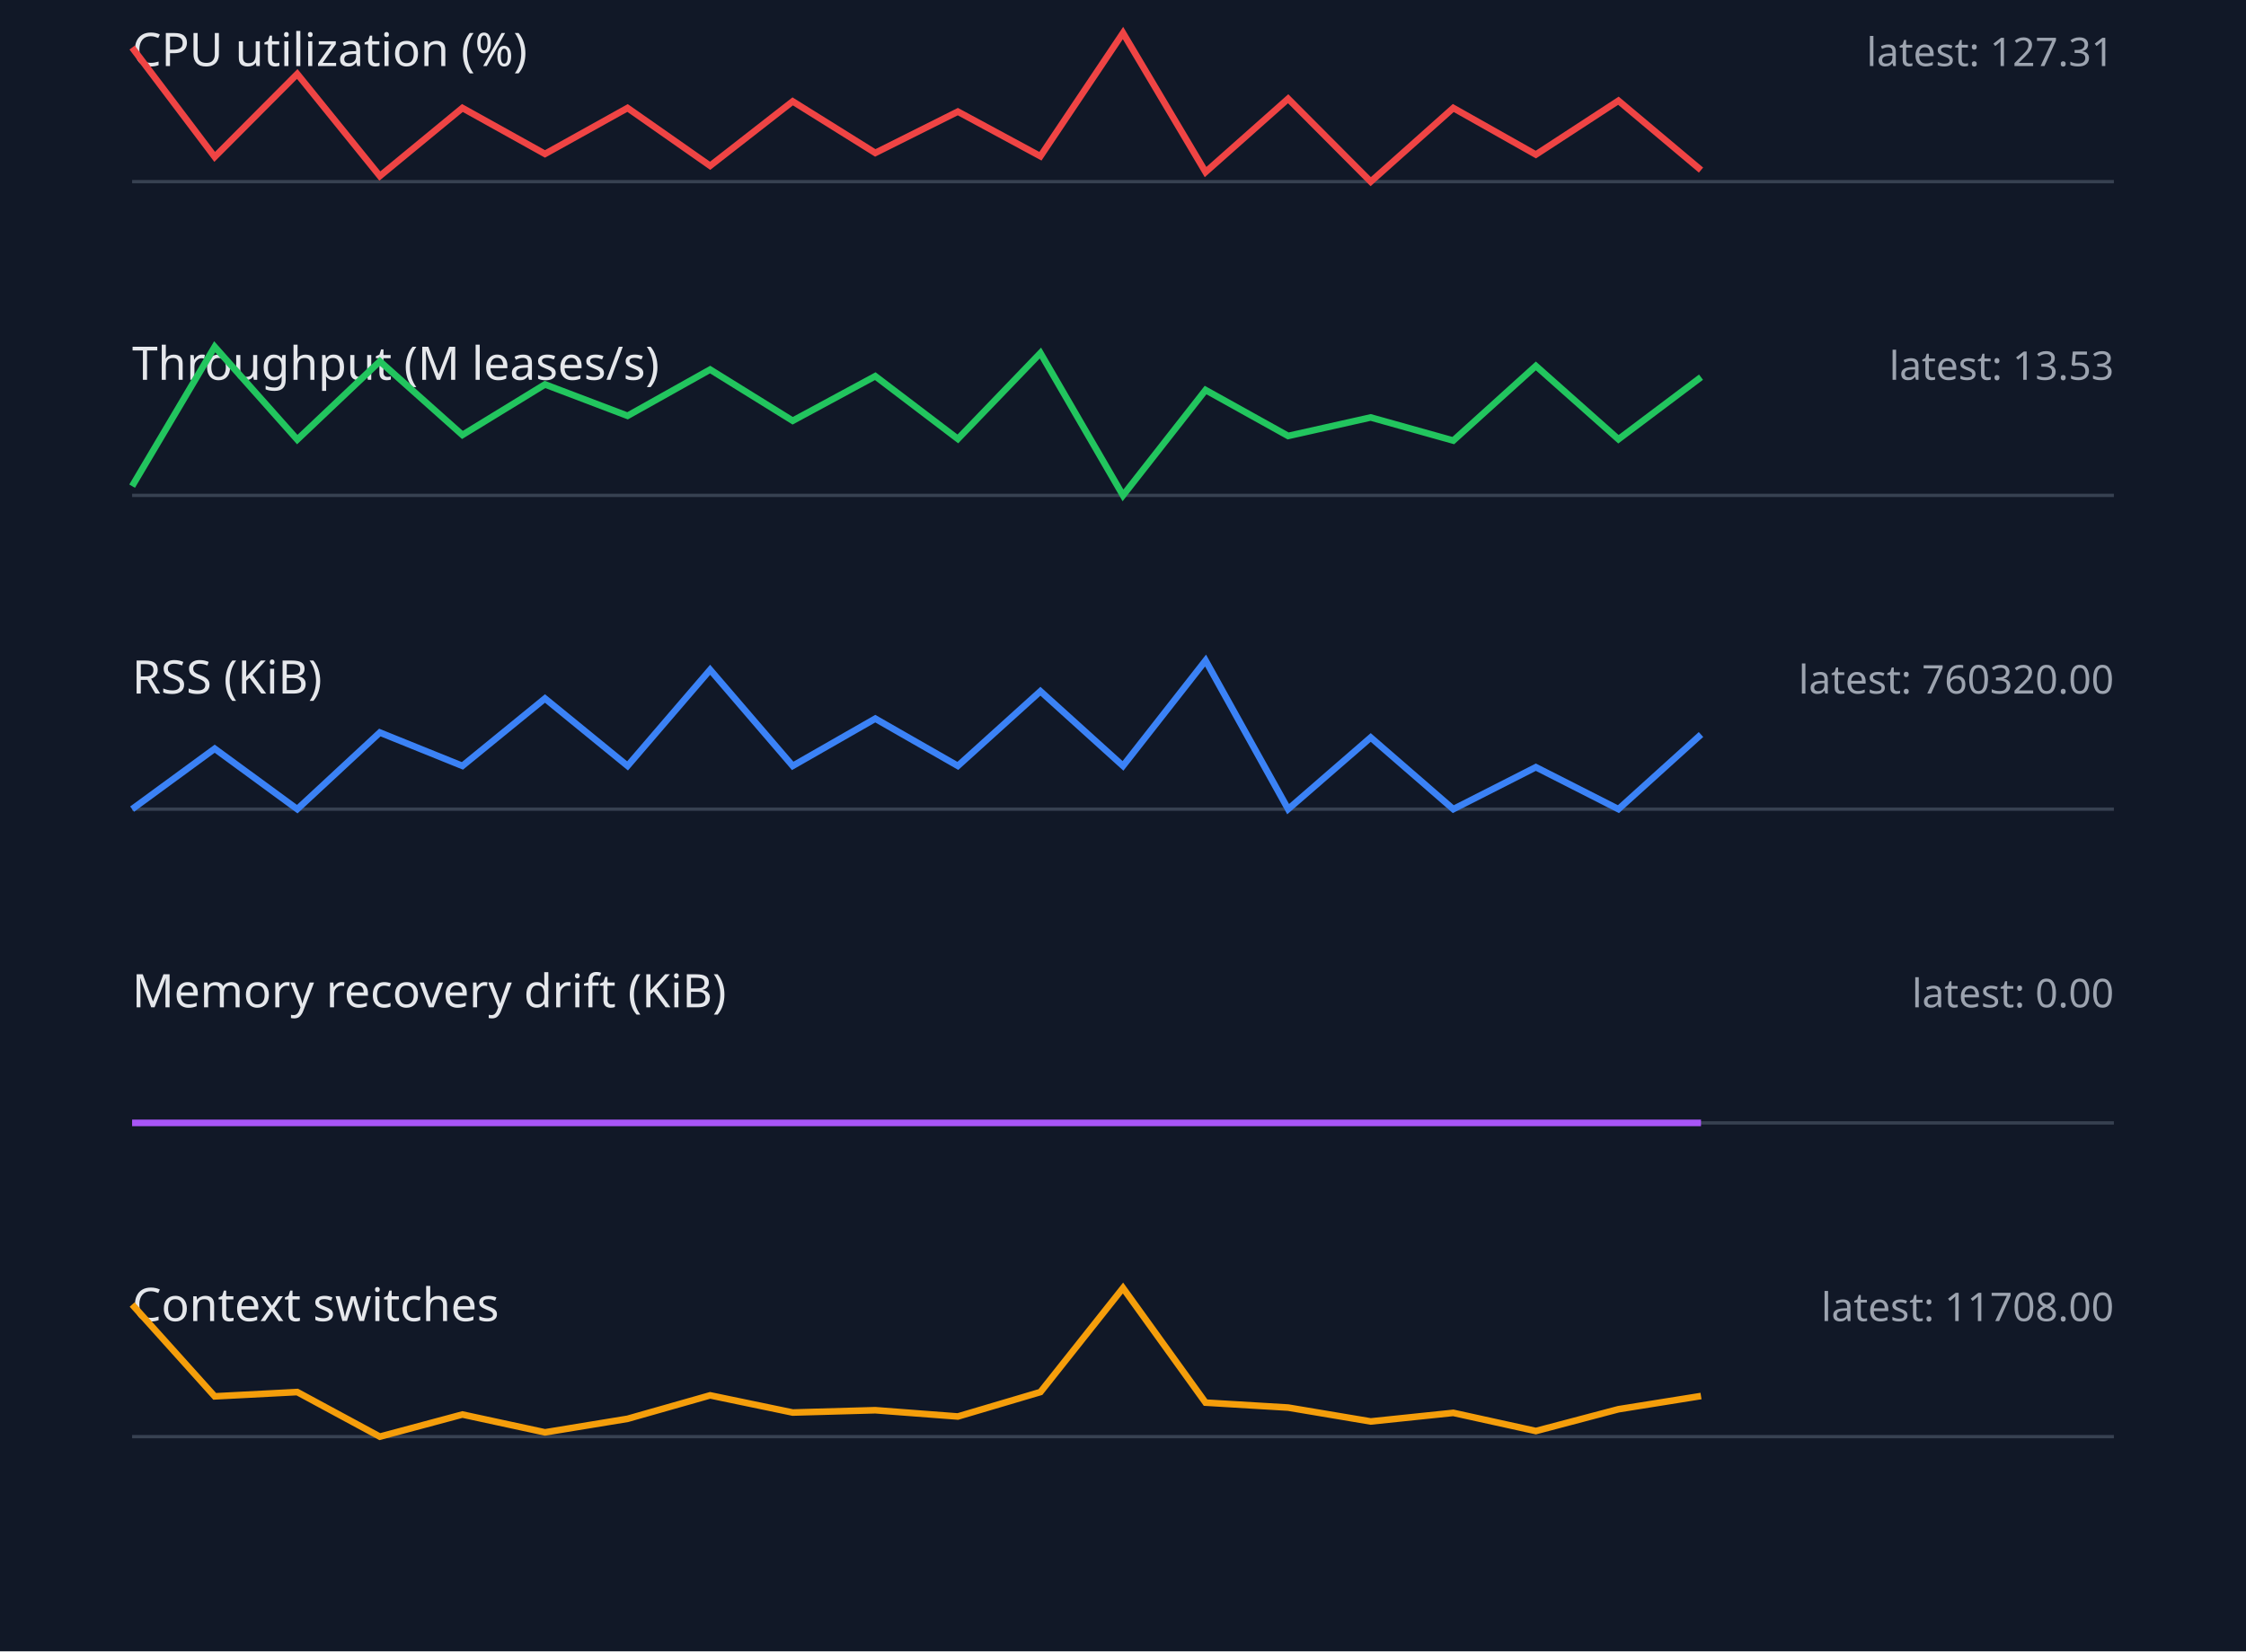
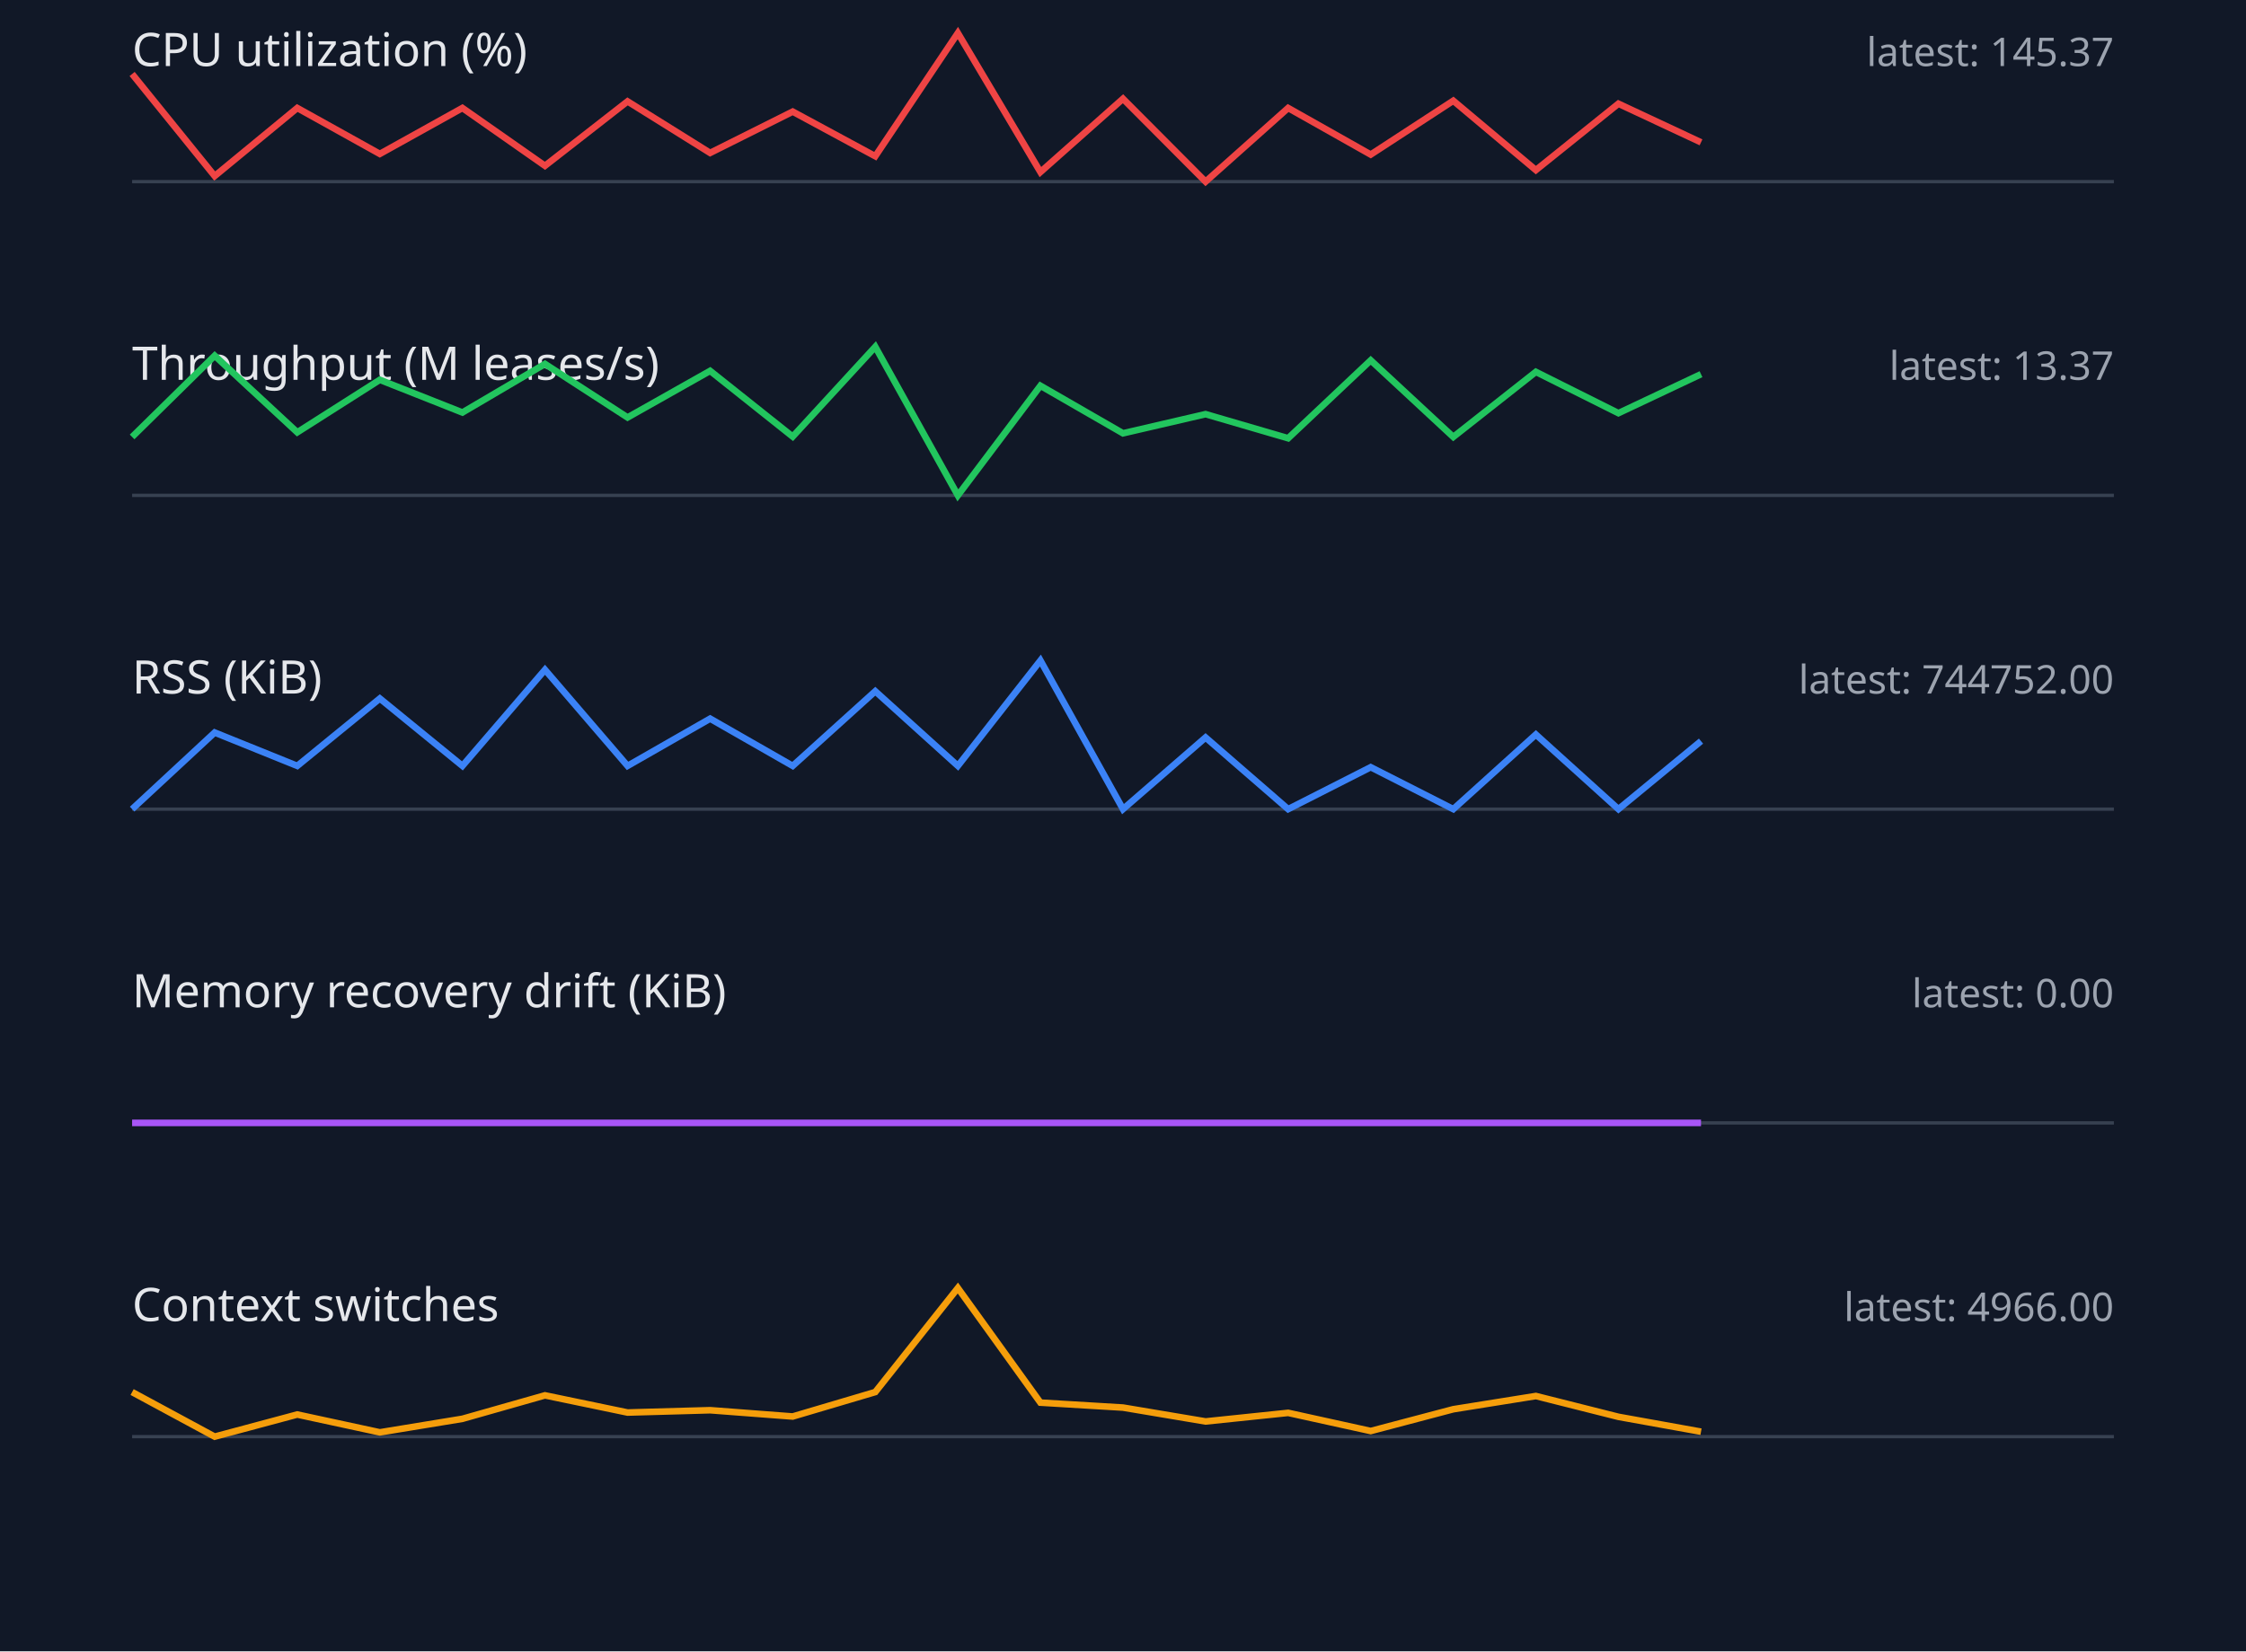
<svg xmlns="http://www.w3.org/2000/svg" width="680" height="500" viewBox="0 0 680 500">
  <style>.label{font:14px sans-serif;fill:#e5e7eb}.value{font:12px sans-serif;fill:#9ca3af}.axis{stroke:#374151}.series{fill:none;stroke-width:2}</style>
  <rect width="100%" height="100%" fill="#111827" />
  <text x="40" y="20" class="label">CPU utilization (%)</text>
-   <text x="640" y="20" text-anchor="end" class="value">latest: 127.31</text>
+   <text x="640" y="20" text-anchor="end" class="value">latest: 145.37</text>
  <line x1="40" y1="55" x2="640" y2="55" class="axis" />
-   <polyline points="40,14.4 65,47.5 90,22.4 115,53.3 140,32.7 165,46.6 190,32.7 215,50.2 240,30.7 265,46.3 290,33.8 315,47.3 340,10.0 365,52.1 390,29.9 415,55.0 440,32.7 465,46.8 490,30.5 515,51.5" stroke="#ef4444" class="series" />
+   <polyline points="40,22.4 65,53.3 90,32.7 115,46.6 140,32.7 165,50.2 190,30.7 215,46.3 240,33.8 265,47.3 290,10.0 315,52.1 340,29.9 365,55.0 390,32.7 415,46.8 440,30.5 465,51.5 490,31.4 515,43.1" stroke="#ef4444" class="series" />
  <text x="40" y="115" class="label">Throughput (M leases/s)</text>
-   <text x="640" y="115" text-anchor="end" class="value">latest: 13.53</text>
+   <text x="640" y="115" text-anchor="end" class="value">latest: 13.37</text>
  <line x1="40" y1="150" x2="640" y2="150" class="axis" />
-   <polyline points="40,147.2 65,105.0 90,133.1 115,109.4 140,131.7 165,116.4 190,125.9 215,111.9 240,127.4 265,113.9 290,132.9 315,106.9 340,150.0 365,118.1 390,132.0 415,126.4 440,133.4 465,110.8 490,133.0 515,114.2" stroke="#22c55e" class="series" />
+   <polyline points="40,132.3 65,107.7 90,130.9 115,115.0 140,124.9 165,110.2 190,126.4 215,112.3 240,132.2 265,105.0 290,150.0 315,116.8 340,131.2 365,125.4 390,132.7 415,109.1 440,132.3 465,112.6 490,125.1 515,113.3" stroke="#22c55e" class="series" />
  <text x="40" y="210" class="label">RSS (KiB)</text>
-   <text x="640" y="210" text-anchor="end" class="value">latest: 760320.00</text>
+   <text x="640" y="210" text-anchor="end" class="value">latest: 744752.00</text>
  <line x1="40" y1="245" x2="640" y2="245" class="axis" />
-   <polyline points="40,245.0 65,226.7 90,245.0 115,221.8 140,231.9 165,211.5 190,231.9 215,202.8 240,231.9 265,217.6 290,231.9 315,209.3 340,231.9 365,200.0 390,245.0 415,223.3 440,245.0 465,232.3 490,245.0 515,222.4" stroke="#3b82f6" class="series" />
+   <polyline points="40,245.0 65,221.8 90,231.9 115,211.5 140,231.9 165,202.8 190,231.9 215,217.6 240,231.9 265,209.3 290,231.9 315,200.0 340,245.0 365,223.3 390,245.0 415,232.3 440,245.0 465,222.4 490,245.0 515,224.4" stroke="#3b82f6" class="series" />
  <text x="40" y="305" class="label">Memory recovery drift (KiB)</text>
  <text x="640" y="305" text-anchor="end" class="value">latest: 0.00</text>
  <line x1="40" y1="340" x2="640" y2="340" class="axis" />
  <polyline points="40,340.0 65,340.0 90,340.0 115,340.0 140,340.0 165,340.0 190,340.0 215,340.0 240,340.0 265,340.0 290,340.0 315,340.0 340,340.0 365,340.0 390,340.0 415,340.0 440,340.0 465,340.0 490,340.0 515,340.0" stroke="#a855f7" class="series" />
  <text x="40" y="400" class="label">Context switches</text>
-   <text x="640" y="400" text-anchor="end" class="value">latest: 11708.00</text>
+   <text x="640" y="400" text-anchor="end" class="value">latest: 4966.00</text>
  <line x1="40" y1="435" x2="640" y2="435" class="axis" />
-   <polyline points="40,395.0 65,422.8 90,421.5 115,435.0 140,428.3 165,433.7 190,429.6 215,422.5 240,427.7 265,427.0 290,428.9 315,421.5 340,390.0 365,424.7 390,426.2 415,430.4 440,427.8 465,433.3 490,426.7 515,422.7" stroke="#f59e0b" class="series" />
+   <polyline points="40,421.5 65,435.0 90,428.3 115,433.7 140,429.6 165,422.5 190,427.7 215,427.0 240,428.9 265,421.5 290,390.0 315,424.7 340,426.2 365,430.4 390,427.8 415,433.3 440,426.7 465,422.7 490,429.0 515,433.5" stroke="#f59e0b" class="series" />
</svg>
